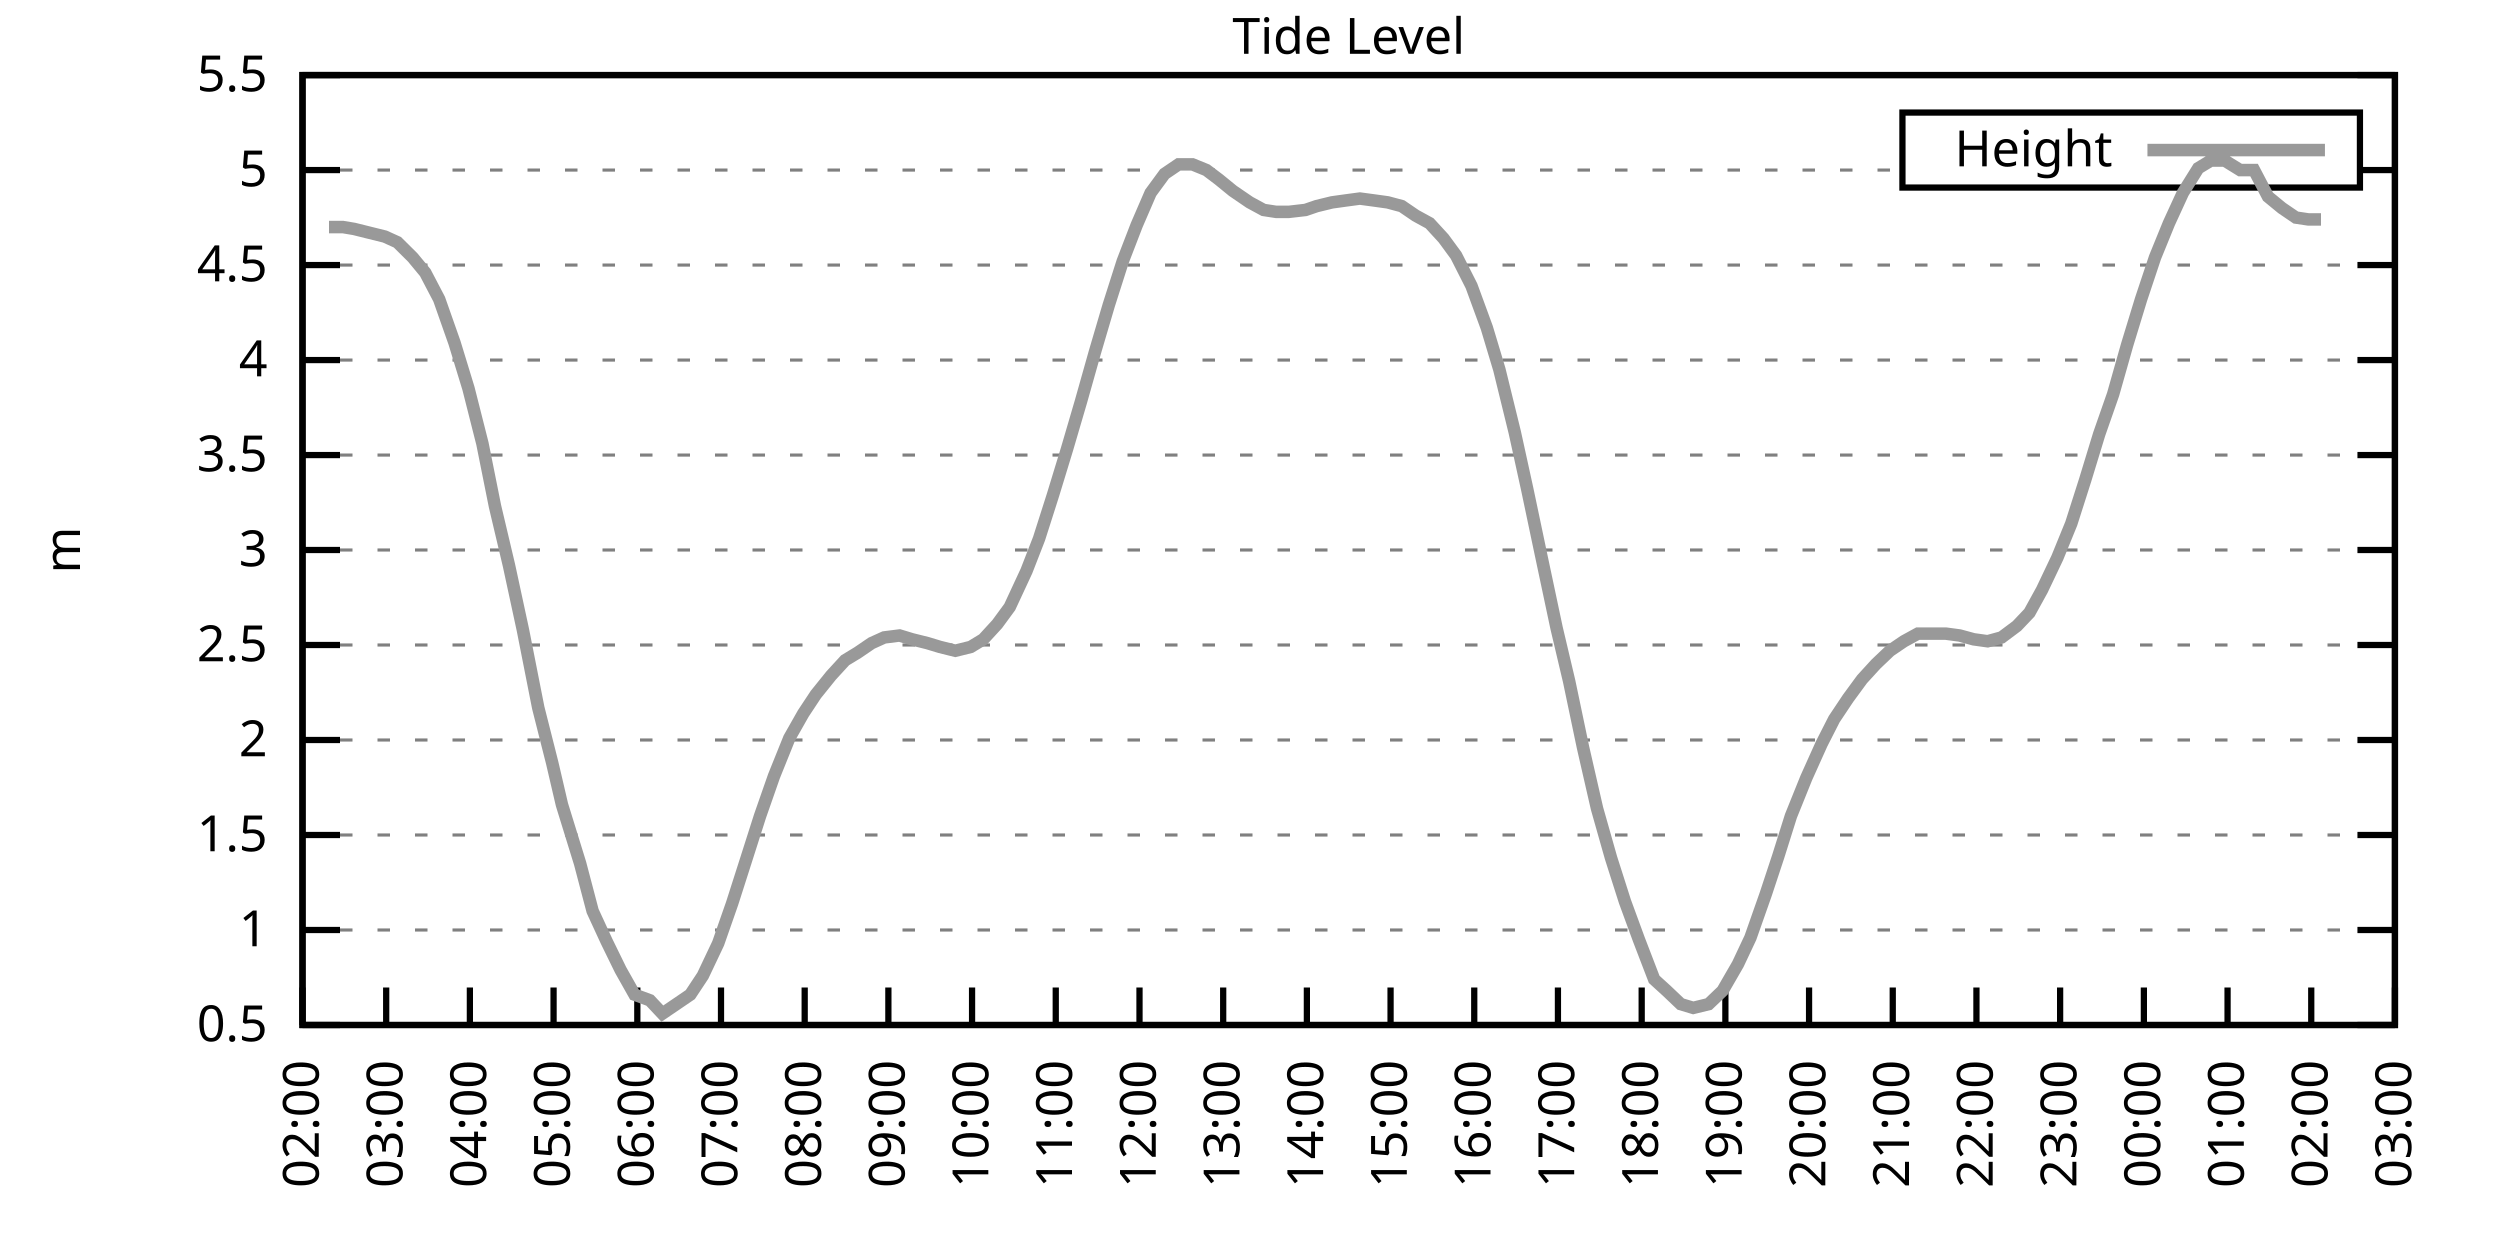
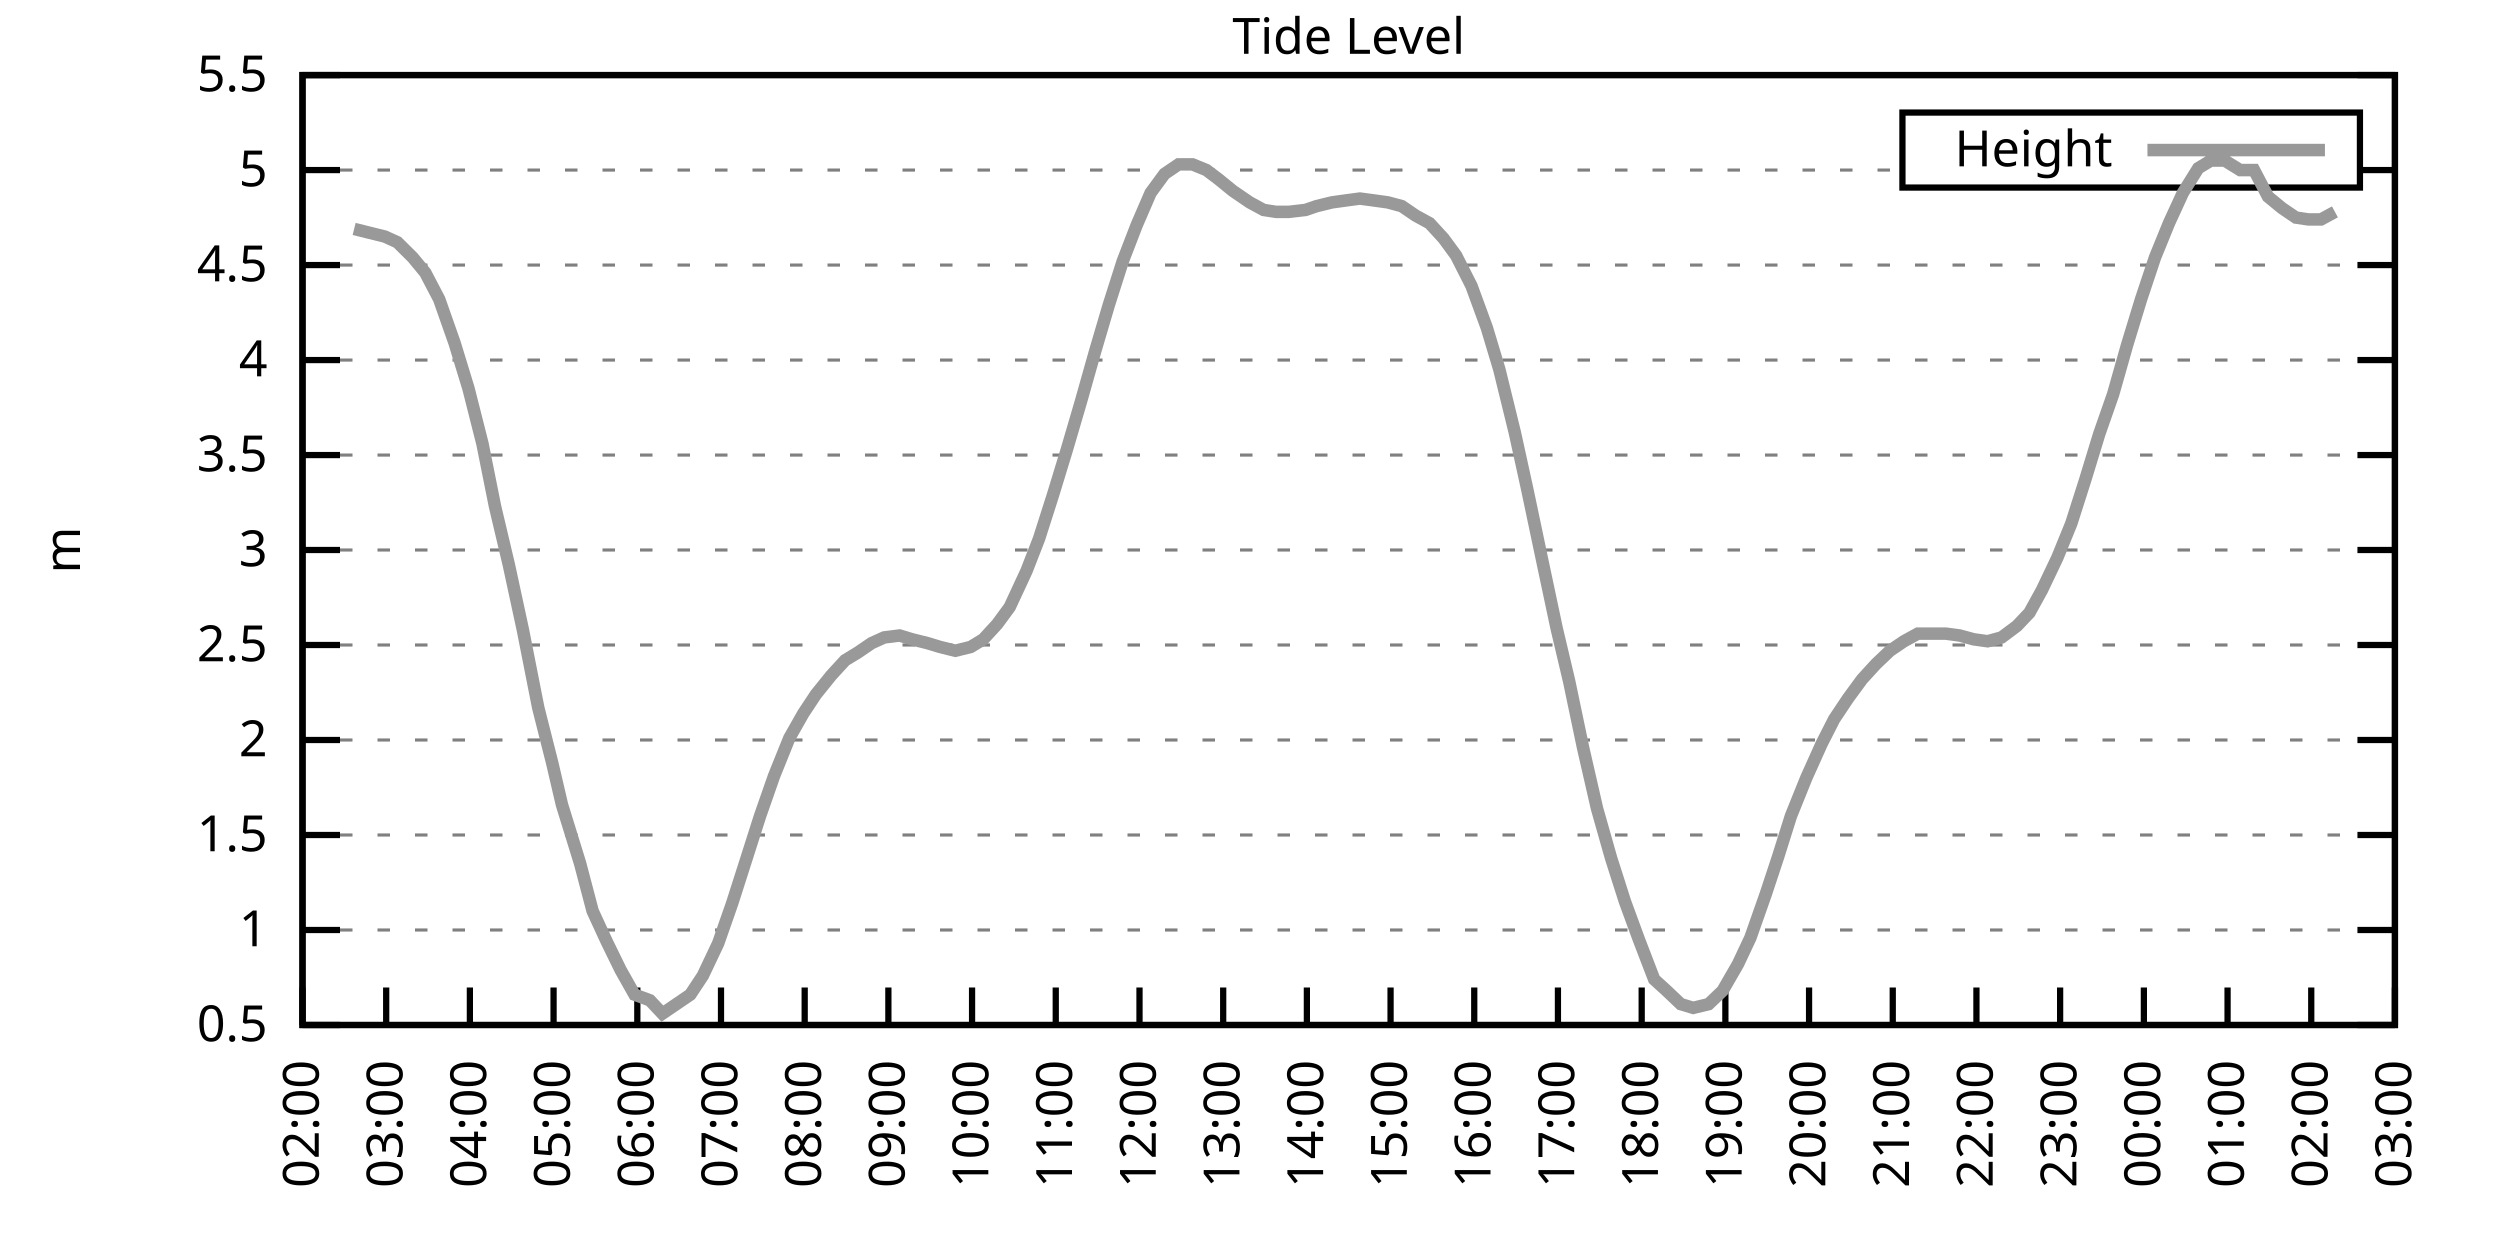
<svg xmlns="http://www.w3.org/2000/svg" xmlns:xlink="http://www.w3.org/1999/xlink" width="400" height="200" viewBox="0 0 400 200">
  <g id="gnuplot_canvas">
    <rect x="0" y="0" width="400" height="200" fill="none" />
    <defs>
      <circle id="gpDot" r="0.5" stroke-width="0.5" stroke="currentColor" />
      <path id="gpPt0" stroke-width="0.333" stroke="currentColor" d="M-1,0 h2 M0,-1 v2" />
      <path id="gpPt1" stroke-width="0.333" stroke="currentColor" d="M-1,-1 L1,1 M1,-1 L-1,1" />
      <path id="gpPt2" stroke-width="0.333" stroke="currentColor" d="M-1,0 L1,0 M0,-1 L0,1 M-1,-1 L1,1 M-1,1 L1,-1" />
      <rect id="gpPt3" stroke-width="0.333" stroke="currentColor" x="-1" y="-1" width="2" height="2" />
      <rect id="gpPt4" stroke-width="0.333" stroke="currentColor" fill="currentColor" x="-1" y="-1" width="2" height="2" />
      <circle id="gpPt5" stroke-width="0.333" stroke="currentColor" cx="0" cy="0" r="1" />
      <use xlink:href="#gpPt5" id="gpPt6" fill="currentColor" stroke="none" />
      <path id="gpPt7" stroke-width="0.333" stroke="currentColor" d="M0,-1.33 L-1.33,0.67 L1.33,0.67 z" />
      <use xlink:href="#gpPt7" id="gpPt8" fill="currentColor" stroke="none" />
      <use xlink:href="#gpPt7" id="gpPt9" stroke="currentColor" transform="rotate(180)" />
      <use xlink:href="#gpPt9" id="gpPt10" fill="currentColor" stroke="none" />
      <use xlink:href="#gpPt3" id="gpPt11" stroke="currentColor" transform="rotate(45)" />
      <use xlink:href="#gpPt11" id="gpPt12" fill="currentColor" stroke="none" />
      <path id="gpPt13" stroke-width="0.333" stroke="currentColor" d="M0,1.330 L1.265,0.411 L0.782,-1.067 L-0.782,-1.076 L-1.265,0.411 z" />
      <use xlink:href="#gpPt13" id="gpPt14" fill="currentColor" stroke="none" />
      <filter id="textbox" filterUnits="objectBoundingBox" x="0" y="0" height="1" width="1">
        <feFlood flood-color="white" flood-opacity="1" result="bgnd" />
        <feComposite in="SourceGraphic" in2="bgnd" operator="atop" />
      </filter>
      <filter id="greybox" filterUnits="objectBoundingBox" x="0" y="0" height="1" width="1">
        <feFlood flood-color="lightgrey" flood-opacity="1" result="grey" />
        <feComposite in="SourceGraphic" in2="grey" operator="atop" />
      </filter>
    </defs>
    <g fill="none" color="white" stroke="currentColor" stroke-width="1.00" stroke-linecap="butt" stroke-linejoin="miter">
</g>
    <g fill="none" color="black" stroke="currentColor" stroke-width="1.00" stroke-linecap="butt" stroke-linejoin="miter">
      <g stroke="none" shape-rendering="crispEdges">
        <polygon fill="rgb(255, 255, 255)" points="48.40,164.00 383.18,164.00 383.18,12.02 48.40,12.02 " />
      </g>
    </g>
    <g fill="none" color="black" stroke="currentColor" stroke-width="1.00" stroke-linecap="butt" stroke-linejoin="miter">
</g>
    <g fill="none" color="black" stroke="black" stroke-width="0.50" stroke-linecap="butt" stroke-linejoin="miter">
</g>
    <g fill="none" color="gray" stroke="currentColor" stroke-width="0.50" stroke-linecap="butt" stroke-linejoin="miter">
      <path stroke="gray" stroke-dasharray="2,4" class="gridline" d="M48.40,164.00 L383.19,164.00  " />
    </g>
    <g fill="none" color="gray" stroke="gray" stroke-width="1.00" stroke-linecap="butt" stroke-linejoin="miter">
</g>
    <g fill="none" color="black" stroke="currentColor" stroke-width="1.00" stroke-linecap="butt" stroke-linejoin="miter">
      <path stroke="black" d="M48.40,164.00 L54.40,164.00 M383.19,164.00 L377.19,164.00  " />
      <g transform="translate(42.80,166.60)" stroke="none" fill="black" font-family="Sans" font-size="8.00" text-anchor="end">
        <text>
          <tspan font-family="Sans"> 0.5</tspan>
        </text>
      </g>
    </g>
    <g fill="none" color="black" stroke="currentColor" stroke-width="1.00" stroke-linecap="butt" stroke-linejoin="miter">
</g>
    <g fill="none" color="black" stroke="black" stroke-width="0.50" stroke-linecap="butt" stroke-linejoin="miter">
</g>
    <g fill="none" color="gray" stroke="currentColor" stroke-width="0.50" stroke-linecap="butt" stroke-linejoin="miter">
      <path stroke="gray" stroke-dasharray="2,4" class="gridline" d="M48.40,148.80 L383.19,148.80  " />
    </g>
    <g fill="none" color="gray" stroke="gray" stroke-width="1.00" stroke-linecap="butt" stroke-linejoin="miter">
</g>
    <g fill="none" color="black" stroke="currentColor" stroke-width="1.00" stroke-linecap="butt" stroke-linejoin="miter">
      <path stroke="black" d="M48.40,148.80 L54.40,148.80 M383.19,148.80 L377.19,148.80  " />
      <g transform="translate(42.80,151.40)" stroke="none" fill="black" font-family="Sans" font-size="8.00" text-anchor="end">
        <text>
          <tspan font-family="Sans"> 1</tspan>
        </text>
      </g>
    </g>
    <g fill="none" color="black" stroke="currentColor" stroke-width="1.00" stroke-linecap="butt" stroke-linejoin="miter">
</g>
    <g fill="none" color="black" stroke="black" stroke-width="0.50" stroke-linecap="butt" stroke-linejoin="miter">
</g>
    <g fill="none" color="gray" stroke="currentColor" stroke-width="0.50" stroke-linecap="butt" stroke-linejoin="miter">
      <path stroke="gray" stroke-dasharray="2,4" class="gridline" d="M48.40,133.60 L383.19,133.60  " />
    </g>
    <g fill="none" color="gray" stroke="gray" stroke-width="1.00" stroke-linecap="butt" stroke-linejoin="miter">
</g>
    <g fill="none" color="black" stroke="currentColor" stroke-width="1.00" stroke-linecap="butt" stroke-linejoin="miter">
      <path stroke="black" d="M48.40,133.60 L54.40,133.60 M383.19,133.60 L377.19,133.60  " />
      <g transform="translate(42.80,136.20)" stroke="none" fill="black" font-family="Sans" font-size="8.00" text-anchor="end">
        <text>
          <tspan font-family="Sans"> 1.5</tspan>
        </text>
      </g>
    </g>
    <g fill="none" color="black" stroke="currentColor" stroke-width="1.00" stroke-linecap="butt" stroke-linejoin="miter">
</g>
    <g fill="none" color="black" stroke="black" stroke-width="0.50" stroke-linecap="butt" stroke-linejoin="miter">
</g>
    <g fill="none" color="gray" stroke="currentColor" stroke-width="0.50" stroke-linecap="butt" stroke-linejoin="miter">
      <path stroke="gray" stroke-dasharray="2,4" class="gridline" d="M48.40,118.40 L383.19,118.40  " />
    </g>
    <g fill="none" color="gray" stroke="gray" stroke-width="1.00" stroke-linecap="butt" stroke-linejoin="miter">
</g>
    <g fill="none" color="black" stroke="currentColor" stroke-width="1.00" stroke-linecap="butt" stroke-linejoin="miter">
      <path stroke="black" d="M48.40,118.40 L54.40,118.40 M383.19,118.40 L377.19,118.40  " />
      <g transform="translate(42.80,121.00)" stroke="none" fill="black" font-family="Sans" font-size="8.00" text-anchor="end">
        <text>
          <tspan font-family="Sans"> 2</tspan>
        </text>
      </g>
    </g>
    <g fill="none" color="black" stroke="currentColor" stroke-width="1.00" stroke-linecap="butt" stroke-linejoin="miter">
</g>
    <g fill="none" color="black" stroke="black" stroke-width="0.50" stroke-linecap="butt" stroke-linejoin="miter">
</g>
    <g fill="none" color="gray" stroke="currentColor" stroke-width="0.50" stroke-linecap="butt" stroke-linejoin="miter">
      <path stroke="gray" stroke-dasharray="2,4" class="gridline" d="M48.40,103.20 L383.19,103.20  " />
    </g>
    <g fill="none" color="gray" stroke="gray" stroke-width="1.00" stroke-linecap="butt" stroke-linejoin="miter">
</g>
    <g fill="none" color="black" stroke="currentColor" stroke-width="1.00" stroke-linecap="butt" stroke-linejoin="miter">
      <path stroke="black" d="M48.40,103.20 L54.40,103.20 M383.19,103.20 L377.19,103.20  " />
      <g transform="translate(42.80,105.80)" stroke="none" fill="black" font-family="Sans" font-size="8.00" text-anchor="end">
        <text>
          <tspan font-family="Sans"> 2.5</tspan>
        </text>
      </g>
    </g>
    <g fill="none" color="black" stroke="currentColor" stroke-width="1.00" stroke-linecap="butt" stroke-linejoin="miter">
</g>
    <g fill="none" color="black" stroke="black" stroke-width="0.50" stroke-linecap="butt" stroke-linejoin="miter">
</g>
    <g fill="none" color="gray" stroke="currentColor" stroke-width="0.50" stroke-linecap="butt" stroke-linejoin="miter">
      <path stroke="gray" stroke-dasharray="2,4" class="gridline" d="M48.40,88.00 L383.19,88.00  " />
    </g>
    <g fill="none" color="gray" stroke="gray" stroke-width="1.00" stroke-linecap="butt" stroke-linejoin="miter">
</g>
    <g fill="none" color="black" stroke="currentColor" stroke-width="1.00" stroke-linecap="butt" stroke-linejoin="miter">
      <path stroke="black" d="M48.40,88.00 L54.40,88.00 M383.19,88.00 L377.19,88.00  " />
      <g transform="translate(42.80,90.60)" stroke="none" fill="black" font-family="Sans" font-size="8.00" text-anchor="end">
        <text>
          <tspan font-family="Sans"> 3</tspan>
        </text>
      </g>
    </g>
    <g fill="none" color="black" stroke="currentColor" stroke-width="1.00" stroke-linecap="butt" stroke-linejoin="miter">
</g>
    <g fill="none" color="black" stroke="black" stroke-width="0.50" stroke-linecap="butt" stroke-linejoin="miter">
</g>
    <g fill="none" color="gray" stroke="currentColor" stroke-width="0.50" stroke-linecap="butt" stroke-linejoin="miter">
      <path stroke="gray" stroke-dasharray="2,4" class="gridline" d="M48.40,72.81 L383.19,72.81  " />
    </g>
    <g fill="none" color="gray" stroke="gray" stroke-width="1.00" stroke-linecap="butt" stroke-linejoin="miter">
</g>
    <g fill="none" color="black" stroke="currentColor" stroke-width="1.00" stroke-linecap="butt" stroke-linejoin="miter">
      <path stroke="black" d="M48.40,72.81 L54.40,72.81 M383.19,72.81 L377.19,72.81  " />
      <g transform="translate(42.80,75.41)" stroke="none" fill="black" font-family="Sans" font-size="8.00" text-anchor="end">
        <text>
          <tspan font-family="Sans"> 3.5</tspan>
        </text>
      </g>
    </g>
    <g fill="none" color="black" stroke="currentColor" stroke-width="1.00" stroke-linecap="butt" stroke-linejoin="miter">
</g>
    <g fill="none" color="black" stroke="black" stroke-width="0.50" stroke-linecap="butt" stroke-linejoin="miter">
</g>
    <g fill="none" color="gray" stroke="currentColor" stroke-width="0.50" stroke-linecap="butt" stroke-linejoin="miter">
      <path stroke="gray" stroke-dasharray="2,4" class="gridline" d="M48.40,57.61 L383.19,57.61  " />
    </g>
    <g fill="none" color="gray" stroke="gray" stroke-width="1.00" stroke-linecap="butt" stroke-linejoin="miter">
</g>
    <g fill="none" color="black" stroke="currentColor" stroke-width="1.00" stroke-linecap="butt" stroke-linejoin="miter">
      <path stroke="black" d="M48.40,57.61 L54.40,57.61 M383.19,57.61 L377.19,57.61  " />
      <g transform="translate(42.80,60.21)" stroke="none" fill="black" font-family="Sans" font-size="8.00" text-anchor="end">
        <text>
          <tspan font-family="Sans"> 4</tspan>
        </text>
      </g>
    </g>
    <g fill="none" color="black" stroke="currentColor" stroke-width="1.00" stroke-linecap="butt" stroke-linejoin="miter">
</g>
    <g fill="none" color="black" stroke="black" stroke-width="0.50" stroke-linecap="butt" stroke-linejoin="miter">
</g>
    <g fill="none" color="gray" stroke="currentColor" stroke-width="0.50" stroke-linecap="butt" stroke-linejoin="miter">
      <path stroke="gray" stroke-dasharray="2,4" class="gridline" d="M48.40,42.41 L383.19,42.41  " />
    </g>
    <g fill="none" color="gray" stroke="gray" stroke-width="1.00" stroke-linecap="butt" stroke-linejoin="miter">
</g>
    <g fill="none" color="black" stroke="currentColor" stroke-width="1.00" stroke-linecap="butt" stroke-linejoin="miter">
      <path stroke="black" d="M48.40,42.41 L54.40,42.41 M383.19,42.41 L377.19,42.41  " />
      <g transform="translate(42.80,45.01)" stroke="none" fill="black" font-family="Sans" font-size="8.00" text-anchor="end">
        <text>
          <tspan font-family="Sans"> 4.5</tspan>
        </text>
      </g>
    </g>
    <g fill="none" color="black" stroke="currentColor" stroke-width="1.00" stroke-linecap="butt" stroke-linejoin="miter">
</g>
    <g fill="none" color="black" stroke="black" stroke-width="0.50" stroke-linecap="butt" stroke-linejoin="miter">
</g>
    <g fill="none" color="gray" stroke="currentColor" stroke-width="0.50" stroke-linecap="butt" stroke-linejoin="miter">
      <path stroke="gray" stroke-dasharray="2,4" class="gridline" d="M48.40,27.21 L304.39,27.21 M377.59,27.21 L383.19,27.21  " />
    </g>
    <g fill="none" color="gray" stroke="gray" stroke-width="1.00" stroke-linecap="butt" stroke-linejoin="miter">
</g>
    <g fill="none" color="black" stroke="currentColor" stroke-width="1.00" stroke-linecap="butt" stroke-linejoin="miter">
      <path stroke="black" d="M48.40,27.21 L54.40,27.21 M383.19,27.21 L377.19,27.21  " />
      <g transform="translate(42.80,29.81)" stroke="none" fill="black" font-family="Sans" font-size="8.00" text-anchor="end">
        <text>
          <tspan font-family="Sans"> 5</tspan>
        </text>
      </g>
    </g>
    <g fill="none" color="black" stroke="currentColor" stroke-width="1.00" stroke-linecap="butt" stroke-linejoin="miter">
</g>
    <g fill="none" color="black" stroke="black" stroke-width="0.50" stroke-linecap="butt" stroke-linejoin="miter">
</g>
    <g fill="none" color="gray" stroke="currentColor" stroke-width="0.50" stroke-linecap="butt" stroke-linejoin="miter">
      <path stroke="gray" stroke-dasharray="2,4" class="gridline" d="M48.40,12.01 L383.19,12.01  " />
    </g>
    <g fill="none" color="gray" stroke="gray" stroke-width="1.00" stroke-linecap="butt" stroke-linejoin="miter">
</g>
    <g fill="none" color="black" stroke="currentColor" stroke-width="1.00" stroke-linecap="butt" stroke-linejoin="miter">
      <path stroke="black" d="M48.40,12.01 L54.40,12.01 M383.19,12.01 L377.19,12.01  " />
      <g transform="translate(42.80,14.61)" stroke="none" fill="black" font-family="Sans" font-size="8.00" text-anchor="end">
        <text>
          <tspan font-family="Sans"> 5.5</tspan>
        </text>
      </g>
    </g>
    <g fill="none" color="black" stroke="currentColor" stroke-width="1.00" stroke-linecap="butt" stroke-linejoin="miter">
      <path stroke="black" d="M48.40,164.00 L48.40,158.00  " />
      <g transform="translate(51.00,169.60) rotate(270.00)" stroke="none" fill="black" font-family="Sans" font-size="8.00" text-anchor="end">
        <text>
          <tspan font-family="Sans">02:00</tspan>
        </text>
      </g>
    </g>
    <g fill="none" color="black" stroke="currentColor" stroke-width="1.00" stroke-linecap="butt" stroke-linejoin="miter">
      <path stroke="black" d="M61.79,164.00 L61.79,158.00  " />
      <g transform="translate(64.39,169.60) rotate(270.00)" stroke="none" fill="black" font-family="Sans" font-size="8.00" text-anchor="end">
        <text>
          <tspan font-family="Sans">03:00</tspan>
        </text>
      </g>
    </g>
    <g fill="none" color="black" stroke="currentColor" stroke-width="1.00" stroke-linecap="butt" stroke-linejoin="miter">
      <path stroke="black" d="M75.18,164.00 L75.18,158.00  " />
      <g transform="translate(77.78,169.60) rotate(270.00)" stroke="none" fill="black" font-family="Sans" font-size="8.00" text-anchor="end">
        <text>
          <tspan font-family="Sans">04:00</tspan>
        </text>
      </g>
    </g>
    <g fill="none" color="black" stroke="currentColor" stroke-width="1.00" stroke-linecap="butt" stroke-linejoin="miter">
      <path stroke="black" d="M88.57,164.00 L88.57,158.00  " />
      <g transform="translate(91.17,169.60) rotate(270.00)" stroke="none" fill="black" font-family="Sans" font-size="8.00" text-anchor="end">
        <text>
          <tspan font-family="Sans">05:00</tspan>
        </text>
      </g>
    </g>
    <g fill="none" color="black" stroke="currentColor" stroke-width="1.00" stroke-linecap="butt" stroke-linejoin="miter">
      <path stroke="black" d="M101.97,164.00 L101.97,158.00  " />
      <g transform="translate(104.57,169.60) rotate(270.00)" stroke="none" fill="black" font-family="Sans" font-size="8.00" text-anchor="end">
        <text>
          <tspan font-family="Sans">06:00</tspan>
        </text>
      </g>
    </g>
    <g fill="none" color="black" stroke="currentColor" stroke-width="1.00" stroke-linecap="butt" stroke-linejoin="miter">
      <path stroke="black" d="M115.36,164.00 L115.36,158.00  " />
      <g transform="translate(117.96,169.60) rotate(270.00)" stroke="none" fill="black" font-family="Sans" font-size="8.00" text-anchor="end">
        <text>
          <tspan font-family="Sans">07:00</tspan>
        </text>
      </g>
    </g>
    <g fill="none" color="black" stroke="currentColor" stroke-width="1.00" stroke-linecap="butt" stroke-linejoin="miter">
      <path stroke="black" d="M128.75,164.00 L128.75,158.00  " />
      <g transform="translate(131.35,169.60) rotate(270.00)" stroke="none" fill="black" font-family="Sans" font-size="8.00" text-anchor="end">
        <text>
          <tspan font-family="Sans">08:00</tspan>
        </text>
      </g>
    </g>
    <g fill="none" color="black" stroke="currentColor" stroke-width="1.00" stroke-linecap="butt" stroke-linejoin="miter">
      <path stroke="black" d="M142.14,164.00 L142.14,158.00  " />
      <g transform="translate(144.74,169.60) rotate(270.00)" stroke="none" fill="black" font-family="Sans" font-size="8.00" text-anchor="end">
        <text>
          <tspan font-family="Sans">09:00</tspan>
        </text>
      </g>
    </g>
    <g fill="none" color="black" stroke="currentColor" stroke-width="1.00" stroke-linecap="butt" stroke-linejoin="miter">
      <path stroke="black" d="M155.53,164.00 L155.53,158.00  " />
      <g transform="translate(158.13,169.60) rotate(270.00)" stroke="none" fill="black" font-family="Sans" font-size="8.00" text-anchor="end">
        <text>
          <tspan font-family="Sans">10:00</tspan>
        </text>
      </g>
    </g>
    <g fill="none" color="black" stroke="currentColor" stroke-width="1.00" stroke-linecap="butt" stroke-linejoin="miter">
      <path stroke="black" d="M168.92,164.00 L168.92,158.00  " />
      <g transform="translate(171.52,169.60) rotate(270.00)" stroke="none" fill="black" font-family="Sans" font-size="8.00" text-anchor="end">
        <text>
          <tspan font-family="Sans">11:00</tspan>
        </text>
      </g>
    </g>
    <g fill="none" color="black" stroke="currentColor" stroke-width="1.00" stroke-linecap="butt" stroke-linejoin="miter">
      <path stroke="black" d="M182.32,164.00 L182.32,158.00  " />
      <g transform="translate(184.92,169.60) rotate(270.00)" stroke="none" fill="black" font-family="Sans" font-size="8.00" text-anchor="end">
        <text>
          <tspan font-family="Sans">12:00</tspan>
        </text>
      </g>
    </g>
    <g fill="none" color="black" stroke="currentColor" stroke-width="1.00" stroke-linecap="butt" stroke-linejoin="miter">
      <path stroke="black" d="M195.71,164.00 L195.71,158.00  " />
      <g transform="translate(198.31,169.60) rotate(270.00)" stroke="none" fill="black" font-family="Sans" font-size="8.00" text-anchor="end">
        <text>
          <tspan font-family="Sans">13:00</tspan>
        </text>
      </g>
    </g>
    <g fill="none" color="black" stroke="currentColor" stroke-width="1.00" stroke-linecap="butt" stroke-linejoin="miter">
      <path stroke="black" d="M209.10,164.00 L209.10,158.00  " />
      <g transform="translate(211.70,169.60) rotate(270.00)" stroke="none" fill="black" font-family="Sans" font-size="8.00" text-anchor="end">
        <text>
          <tspan font-family="Sans">14:00</tspan>
        </text>
      </g>
    </g>
    <g fill="none" color="black" stroke="currentColor" stroke-width="1.00" stroke-linecap="butt" stroke-linejoin="miter">
      <path stroke="black" d="M222.49,164.00 L222.49,158.00  " />
      <g transform="translate(225.09,169.60) rotate(270.00)" stroke="none" fill="black" font-family="Sans" font-size="8.00" text-anchor="end">
        <text>
          <tspan font-family="Sans">15:00</tspan>
        </text>
      </g>
    </g>
    <g fill="none" color="black" stroke="currentColor" stroke-width="1.00" stroke-linecap="butt" stroke-linejoin="miter">
      <path stroke="black" d="M235.88,164.00 L235.88,158.00  " />
      <g transform="translate(238.48,169.60) rotate(270.00)" stroke="none" fill="black" font-family="Sans" font-size="8.00" text-anchor="end">
        <text>
          <tspan font-family="Sans">16:00</tspan>
        </text>
      </g>
    </g>
    <g fill="none" color="black" stroke="currentColor" stroke-width="1.00" stroke-linecap="butt" stroke-linejoin="miter">
      <path stroke="black" d="M249.27,164.00 L249.27,158.00  " />
      <g transform="translate(251.87,169.60) rotate(270.00)" stroke="none" fill="black" font-family="Sans" font-size="8.00" text-anchor="end">
        <text>
          <tspan font-family="Sans">17:00</tspan>
        </text>
      </g>
    </g>
    <g fill="none" color="black" stroke="currentColor" stroke-width="1.00" stroke-linecap="butt" stroke-linejoin="miter">
      <path stroke="black" d="M262.67,164.00 L262.67,158.00  " />
      <g transform="translate(265.27,169.60) rotate(270.00)" stroke="none" fill="black" font-family="Sans" font-size="8.00" text-anchor="end">
        <text>
          <tspan font-family="Sans">18:00</tspan>
        </text>
      </g>
    </g>
    <g fill="none" color="black" stroke="currentColor" stroke-width="1.00" stroke-linecap="butt" stroke-linejoin="miter">
      <path stroke="black" d="M276.06,164.00 L276.06,158.00  " />
      <g transform="translate(278.66,169.60) rotate(270.00)" stroke="none" fill="black" font-family="Sans" font-size="8.00" text-anchor="end">
        <text>
          <tspan font-family="Sans">19:00</tspan>
        </text>
      </g>
    </g>
    <g fill="none" color="black" stroke="currentColor" stroke-width="1.00" stroke-linecap="butt" stroke-linejoin="miter">
      <path stroke="black" d="M289.45,164.00 L289.45,158.00  " />
      <g transform="translate(292.05,169.60) rotate(270.00)" stroke="none" fill="black" font-family="Sans" font-size="8.00" text-anchor="end">
        <text>
          <tspan font-family="Sans">20:00</tspan>
        </text>
      </g>
    </g>
    <g fill="none" color="black" stroke="currentColor" stroke-width="1.00" stroke-linecap="butt" stroke-linejoin="miter">
      <path stroke="black" d="M302.84,164.00 L302.84,158.00  " />
      <g transform="translate(305.44,169.60) rotate(270.00)" stroke="none" fill="black" font-family="Sans" font-size="8.00" text-anchor="end">
        <text>
          <tspan font-family="Sans">21:00</tspan>
        </text>
      </g>
    </g>
    <g fill="none" color="black" stroke="currentColor" stroke-width="1.00" stroke-linecap="butt" stroke-linejoin="miter">
      <path stroke="black" d="M316.23,164.00 L316.23,158.00  " />
      <g transform="translate(318.83,169.60) rotate(270.00)" stroke="none" fill="black" font-family="Sans" font-size="8.00" text-anchor="end">
        <text>
          <tspan font-family="Sans">22:00</tspan>
        </text>
      </g>
    </g>
    <g fill="none" color="black" stroke="currentColor" stroke-width="1.00" stroke-linecap="butt" stroke-linejoin="miter">
      <path stroke="black" d="M329.62,164.00 L329.62,158.00  " />
      <g transform="translate(332.22,169.60) rotate(270.00)" stroke="none" fill="black" font-family="Sans" font-size="8.00" text-anchor="end">
        <text>
          <tspan font-family="Sans">23:00</tspan>
        </text>
      </g>
    </g>
    <g fill="none" color="black" stroke="currentColor" stroke-width="1.00" stroke-linecap="butt" stroke-linejoin="miter">
      <path stroke="black" d="M343.02,164.00 L343.02,158.00  " />
      <g transform="translate(345.62,169.60) rotate(270.00)" stroke="none" fill="black" font-family="Sans" font-size="8.00" text-anchor="end">
        <text>
          <tspan font-family="Sans">00:00</tspan>
        </text>
      </g>
    </g>
    <g fill="none" color="black" stroke="currentColor" stroke-width="1.00" stroke-linecap="butt" stroke-linejoin="miter">
      <path stroke="black" d="M356.41,164.00 L356.41,158.00  " />
      <g transform="translate(359.01,169.60) rotate(270.00)" stroke="none" fill="black" font-family="Sans" font-size="8.00" text-anchor="end">
        <text>
          <tspan font-family="Sans">01:00</tspan>
        </text>
      </g>
    </g>
    <g fill="none" color="black" stroke="currentColor" stroke-width="1.00" stroke-linecap="butt" stroke-linejoin="miter">
      <path stroke="black" d="M369.80,164.00 L369.80,158.00  " />
      <g transform="translate(372.40,169.60) rotate(270.00)" stroke="none" fill="black" font-family="Sans" font-size="8.00" text-anchor="end">
        <text>
          <tspan font-family="Sans">02:00</tspan>
        </text>
      </g>
    </g>
    <g fill="none" color="black" stroke="currentColor" stroke-width="1.00" stroke-linecap="butt" stroke-linejoin="miter">
      <path stroke="black" d="M383.19,164.00 L383.19,158.00  " />
      <g transform="translate(385.79,169.60) rotate(270.00)" stroke="none" fill="black" font-family="Sans" font-size="8.00" text-anchor="end">
        <text>
          <tspan font-family="Sans">03:00</tspan>
        </text>
      </g>
    </g>
    <g fill="none" color="black" stroke="currentColor" stroke-width="1.00" stroke-linecap="butt" stroke-linejoin="miter">
</g>
    <g fill="none" color="black" stroke="currentColor" stroke-width="1.00" stroke-linecap="butt" stroke-linejoin="miter">
      <path stroke="black" d="M48.40,12.01 L48.40,164.00 L383.19,164.00 L383.19,12.01 L48.40,12.01 Z  " />
    </g>
    <g fill="none" color="black" stroke="currentColor" stroke-width="1.00" stroke-linecap="butt" stroke-linejoin="miter">
</g>
    <g fill="none" color="black" stroke="currentColor" stroke-width="1.00" stroke-linecap="butt" stroke-linejoin="miter">
      <path stroke="black" d="M304.39,30.01 L304.39,18.01 L377.59,18.01 L377.59,30.01 L304.39,30.01 Z  " />
    </g>
    <g id="Tide_level_plot_1">
      <g fill="none" color="white" stroke="black" stroke-width="2.00" stroke-linecap="butt" stroke-linejoin="miter">
</g>
      <g fill="none" color="black" stroke="currentColor" stroke-width="2.00" stroke-linecap="butt" stroke-linejoin="miter">
        <g transform="translate(337.99,26.61)" stroke="none" fill="black" font-family="Sans" font-size="8.00" text-anchor="end">
          <text>
            <tspan font-family="Sans">Height</tspan>
          </text>
        </g>
      </g>
      <g fill="none" color="black" stroke="currentColor" stroke-width="2.00" stroke-linecap="butt" stroke-linejoin="miter">
-         <path stroke="rgb(153, 153, 153)" d="M343.59,24.01 L371.99,24.01 M52.64,36.33 L54.87,36.33 L56.66,36.63 L59.11,37.24 L61.57,37.85 L63.58,38.76   L66.03,41.19 L68.04,43.62 L70.27,47.88 L72.73,54.87 L74.96,62.17 L77.19,70.98 L79.20,81.01 L81.43,90.44   L83.66,100.77 L86.12,113.24 L88.35,122.05 L89.91,128.74 L92.82,138.16 L94.82,145.76 L97.06,150.62 L99.29,155.18   L101.52,159.14 L103.98,160.05 L105.98,162.18 L108.22,160.66 L110.45,159.14 L112.46,156.10 L114.91,150.93 L117.14,144.55   L119.38,137.55 L121.61,130.56 L123.84,124.18 L126.29,118.10 L128.53,114.15 L130.54,111.11 L132.99,108.07 L135.22,105.64   L137.23,104.42 L139.46,102.90 L141.47,101.99 L143.93,101.68 L145.94,102.29 L148.39,102.90 L150.40,103.51 L152.85,104.12   L155.31,103.51 L157.32,102.29 L159.55,99.86 L161.56,97.12 L164.24,91.35 L166.25,86.18 L168.48,79.19 L170.71,71.89   L172.94,64.29 L175.17,56.39 L177.41,48.79 L179.64,41.80 L181.87,36.02 L184.10,30.86 L186.33,27.82 L188.57,26.30   L190.80,26.30 L193.03,27.21 L195.04,28.73 L197.27,30.55 L199.95,32.38 L202.18,33.59 L204.19,33.90 L206.20,33.90   L208.88,33.59 L210.66,32.98 L213.12,32.38 L215.35,32.07 L217.58,31.77 L219.81,32.07 L222.04,32.38 L224.28,32.98   L226.51,34.50 L228.74,35.72 L230.97,38.15 L232.98,40.89 L235.44,45.75 L237.89,52.44 L239.90,59.13 L242.36,69.16   L244.36,78.28 L246.60,88.92 L249.05,100.47 L251.06,108.98 L253.29,119.62 L255.52,129.35 L257.76,137.25 L259.99,144.24   L262.22,150.32 L264.67,156.70 L266.68,158.53 L268.92,160.66 L270.92,161.26 L273.38,160.66 L275.61,158.53 L278.07,154.27   L280.07,150.02 L282.53,143.03 L284.54,136.95 L286.55,130.56 L289.00,124.48 L291.46,119.01 L293.47,115.06 L295.70,111.72   L297.93,108.68 L300.16,106.24 L302.39,104.12 L304.63,102.60 L306.86,101.38 L309.09,101.38 L311.32,101.38 L313.55,101.68   L315.79,102.29 L318.02,102.60 L320.25,101.99 L322.70,100.16 L324.71,98.04 L326.72,94.39 L329.18,89.22 L331.41,83.75   L333.64,76.76 L335.87,69.46 L338.10,63.08 L340.34,55.18 L342.57,47.88 L344.80,41.19 L347.03,35.72 L349.26,30.86   L351.72,26.91 L353.73,25.69 L355.96,25.69 L358.42,27.21 L360.65,27.21 L362.88,31.46 L365.11,33.29 L367.34,34.81   L369.35,35.11 L371.36,35.11  " />
+         <path stroke="rgb(153, 153, 153)" d="M343.59,24.01 L371.99,24.01 M56.66,36.63 L59.11,37.24 L61.57,37.85 L63.58,38.76 L66.03,41.19 L68.04,43.62   L70.27,47.88 L72.73,54.87 L74.96,62.17 L77.19,70.98 L79.20,81.01 L81.43,90.44 L83.66,100.77 L86.12,113.24   L88.35,122.05 L89.91,128.74 L92.82,138.16 L94.82,145.76 L97.06,150.62 L99.29,155.18 L101.52,159.14 L103.98,160.05   L105.98,162.18 L108.22,160.66 L110.45,159.14 L112.46,156.10 L114.91,150.93 L117.14,144.55 L119.38,137.55 L121.61,130.56   L123.84,124.18 L126.29,118.10 L128.53,114.15 L130.54,111.11 L132.99,108.07 L135.22,105.64 L137.23,104.42 L139.46,102.90   L141.47,101.99 L143.93,101.68 L145.94,102.29 L148.39,102.90 L150.40,103.51 L152.85,104.12 L155.31,103.51 L157.32,102.29   L159.55,99.86 L161.56,97.12 L164.24,91.35 L166.25,86.18 L168.48,79.19 L170.71,71.89 L172.94,64.29 L175.17,56.39   L177.41,48.79 L179.64,41.80 L181.87,36.02 L184.10,30.86 L186.33,27.82 L188.57,26.30 L190.80,26.30 L193.03,27.21   L195.04,28.73 L197.27,30.55 L199.95,32.38 L202.18,33.59 L204.19,33.90 L206.20,33.90 L208.88,33.59 L210.66,32.98   L213.12,32.38 L215.35,32.07 L217.58,31.77 L219.81,32.07 L222.04,32.38 L224.28,32.98 L226.51,34.50 L228.74,35.72   L230.97,38.15 L232.98,40.89 L235.44,45.75 L237.89,52.44 L239.90,59.13 L242.36,69.16 L244.36,78.28 L246.60,88.92   L249.05,100.47 L251.06,108.98 L253.29,119.62 L255.52,129.35 L257.76,137.25 L259.99,144.24 L262.22,150.32 L264.67,156.70   L266.68,158.53 L268.92,160.66 L270.92,161.26 L273.38,160.66 L275.61,158.53 L278.07,154.27 L280.07,150.02 L282.53,143.03   L284.54,136.95 L286.55,130.56 L289.00,124.48 L291.46,119.01 L293.47,115.06 L295.70,111.72 L297.93,108.68 L300.16,106.24   L302.39,104.12 L304.63,102.60 L306.86,101.38 L309.09,101.38 L311.32,101.38 L313.55,101.68 L315.79,102.29 L318.02,102.60   L320.25,101.99 L322.70,100.16 L324.71,98.04 L326.72,94.39 L329.18,89.22 L331.41,83.75 L333.64,76.76 L335.87,69.46   L338.10,63.08 L340.34,55.18 L342.57,47.88 L344.80,41.19 L347.03,35.72 L349.26,30.86 L351.72,26.91 L353.73,25.69   L355.96,25.69 L358.42,27.21 L360.65,27.21 L362.88,31.46 L365.11,33.29 L367.34,34.81 L369.35,35.11 L371.36,35.11   L373.59,33.90  " />
      </g>
    </g>
    <g fill="none" color="black" stroke="currentColor" stroke-width="2.00" stroke-linecap="butt" stroke-linejoin="miter">
</g>
    <g fill="none" color="black" stroke="black" stroke-width="1.00" stroke-linecap="butt" stroke-linejoin="miter">
</g>
    <g fill="none" color="black" stroke="currentColor" stroke-width="1.00" stroke-linecap="butt" stroke-linejoin="miter">
      <path stroke="black" d="M48.40,12.01 L48.40,164.00 L383.19,164.00 L383.19,12.01 L48.40,12.01 Z  " />
      <g transform="translate(12.80,88.01) rotate(270.00)" stroke="none" fill="black" font-family="Sans" font-size="8.00" text-anchor="middle">
        <text>
          <tspan font-family="Sans">m</tspan>
        </text>
      </g>
    </g>
    <g fill="none" color="black" stroke="currentColor" stroke-width="1.00" stroke-linecap="butt" stroke-linejoin="miter">
</g>
    <g fill="none" color="black" stroke="currentColor" stroke-width="1.00" stroke-linecap="butt" stroke-linejoin="miter">
      <g transform="translate(215.79,8.61)" stroke="none" fill="black" font-family="Sans" font-size="8.00" text-anchor="middle">
        <text>
          <tspan font-family="Sans">Tide Level</tspan>
        </text>
      </g>
    </g>
    <g fill="none" color="black" stroke="currentColor" stroke-width="1.00" stroke-linecap="butt" stroke-linejoin="miter">
</g>
  </g>
</svg>
